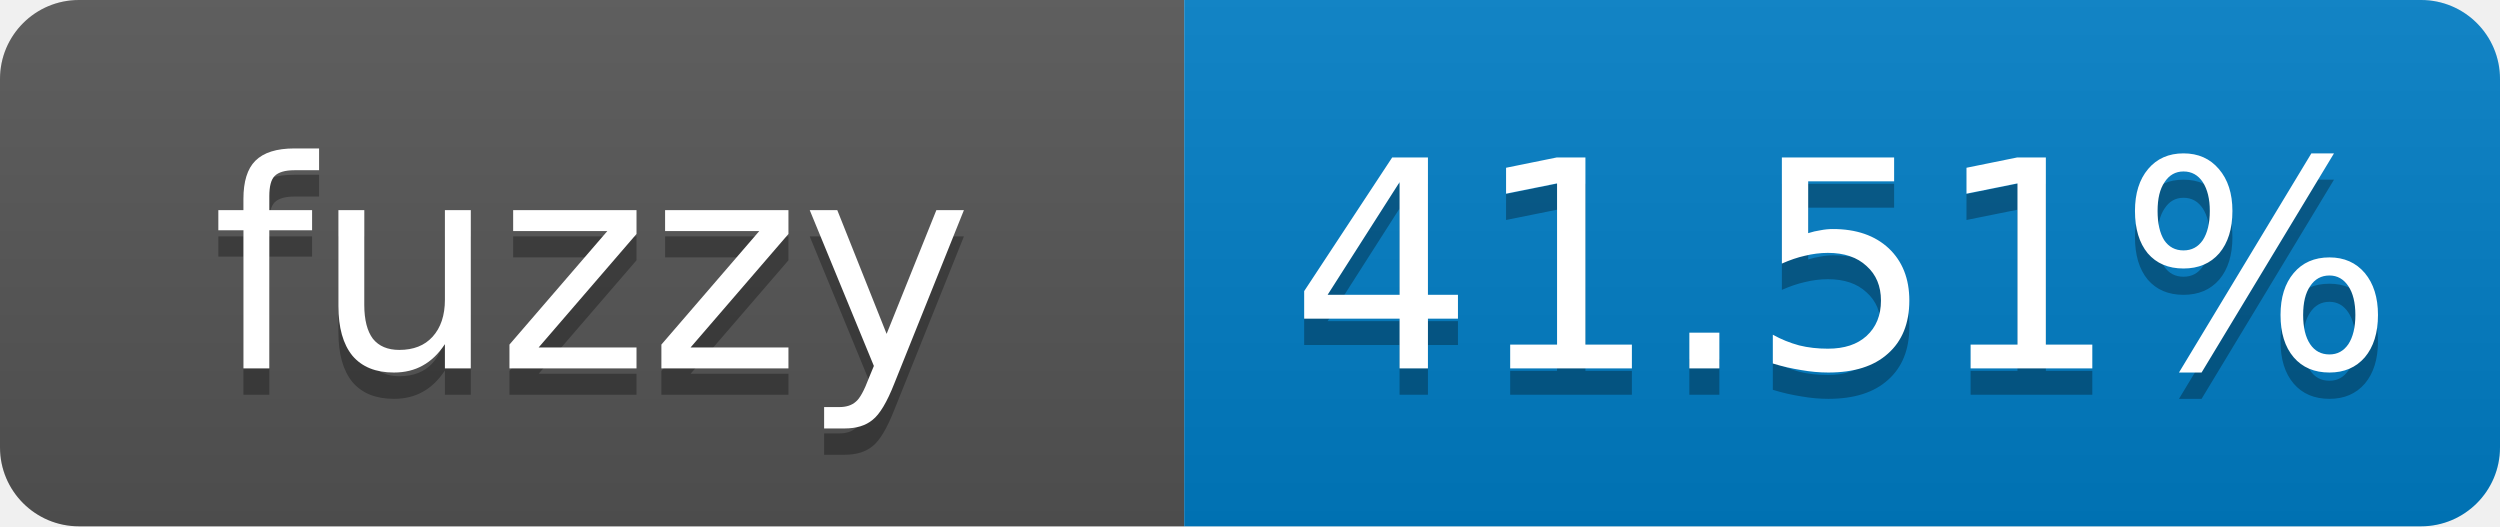
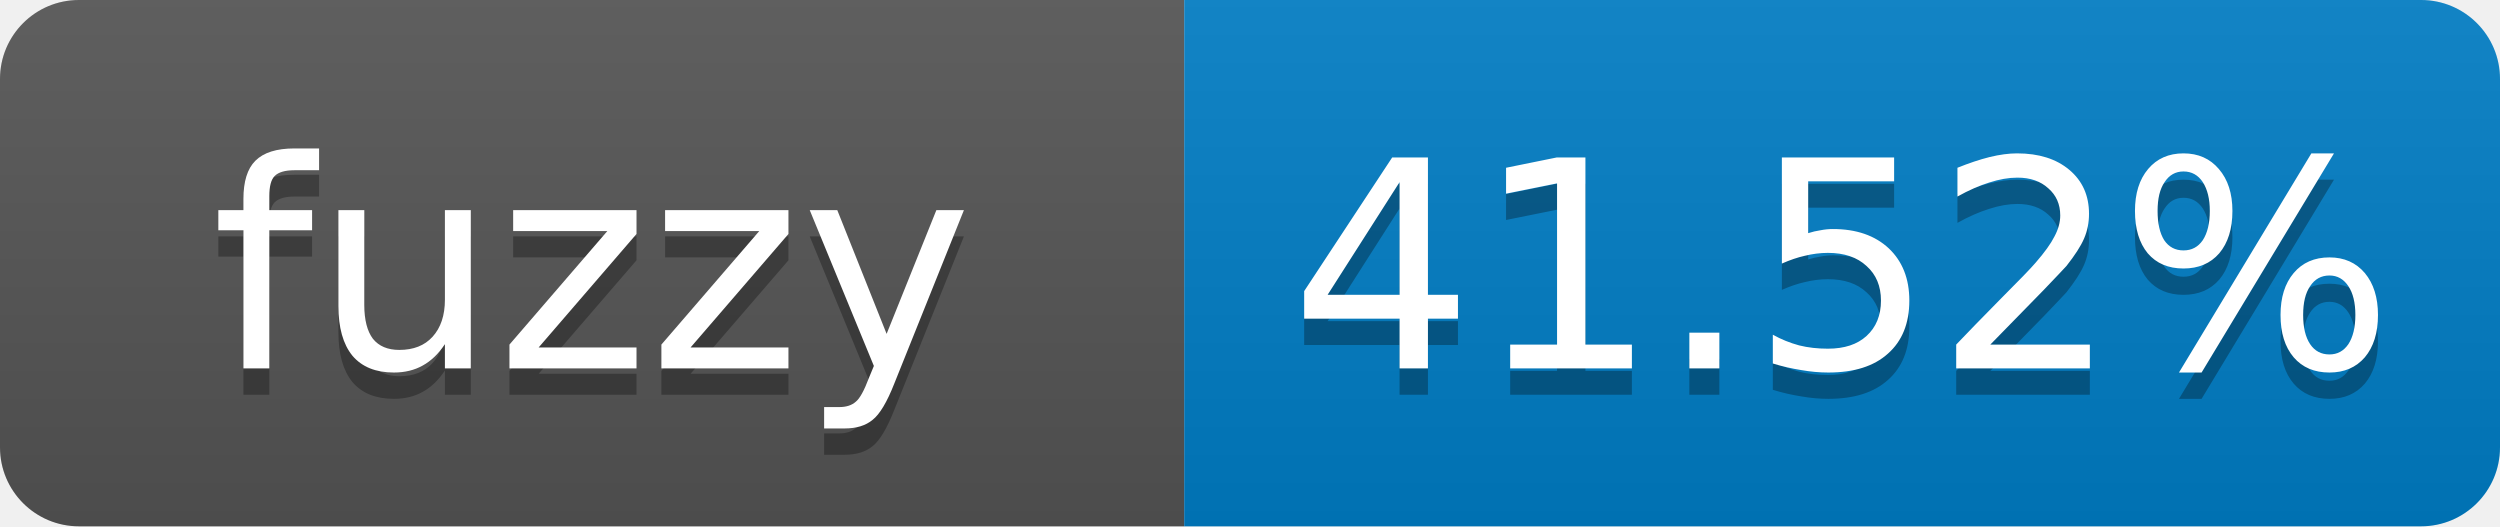
- <svg xmlns="http://www.w3.org/2000/svg" width="95" height="20" role="img" aria-label="fuzzy: 41.51%">
+ <svg xmlns="http://www.w3.org/2000/svg" width="95" height="20" role="img" aria-label="fuzzy: 41.52%">
  <linearGradient id="s" x2="0" y2="100%">
    <stop offset="0" stop-color="#bbb" stop-opacity=".1" />
    <stop offset="1" stop-opacity=".1" />
  </linearGradient>
  <clipPath id="r">
    <rect width="95" height="20" rx="3" fill="#fff" />
  </clipPath>
  <g clip-path="url(#r)">
    <rect width="45" height="20" fill="#555" />
    <rect x="45" width="50" height="20" fill="#007ec6" />
    <rect width="95" height="20" fill="url(#s)" />
  </g>
  <g fill="#fff" text-anchor="middle" font-family="Verdana,Geneva,DejaVu Sans,sans-serif" font-size="11">
    <text x="22.5" y="15" fill="#010101" fill-opacity=".3">fuzzy</text>
    <text x="22.5" y="14">fuzzy</text>
-     <text x="70" y="15" fill="#010101" fill-opacity=".3">41.51%</text>
-     <text x="70" y="14">41.51%</text>
+     <text x="70" y="15" fill="#010101" fill-opacity=".3">41.52%</text>
+     <text x="70" y="14">41.52%</text>
  </g>
</svg>
